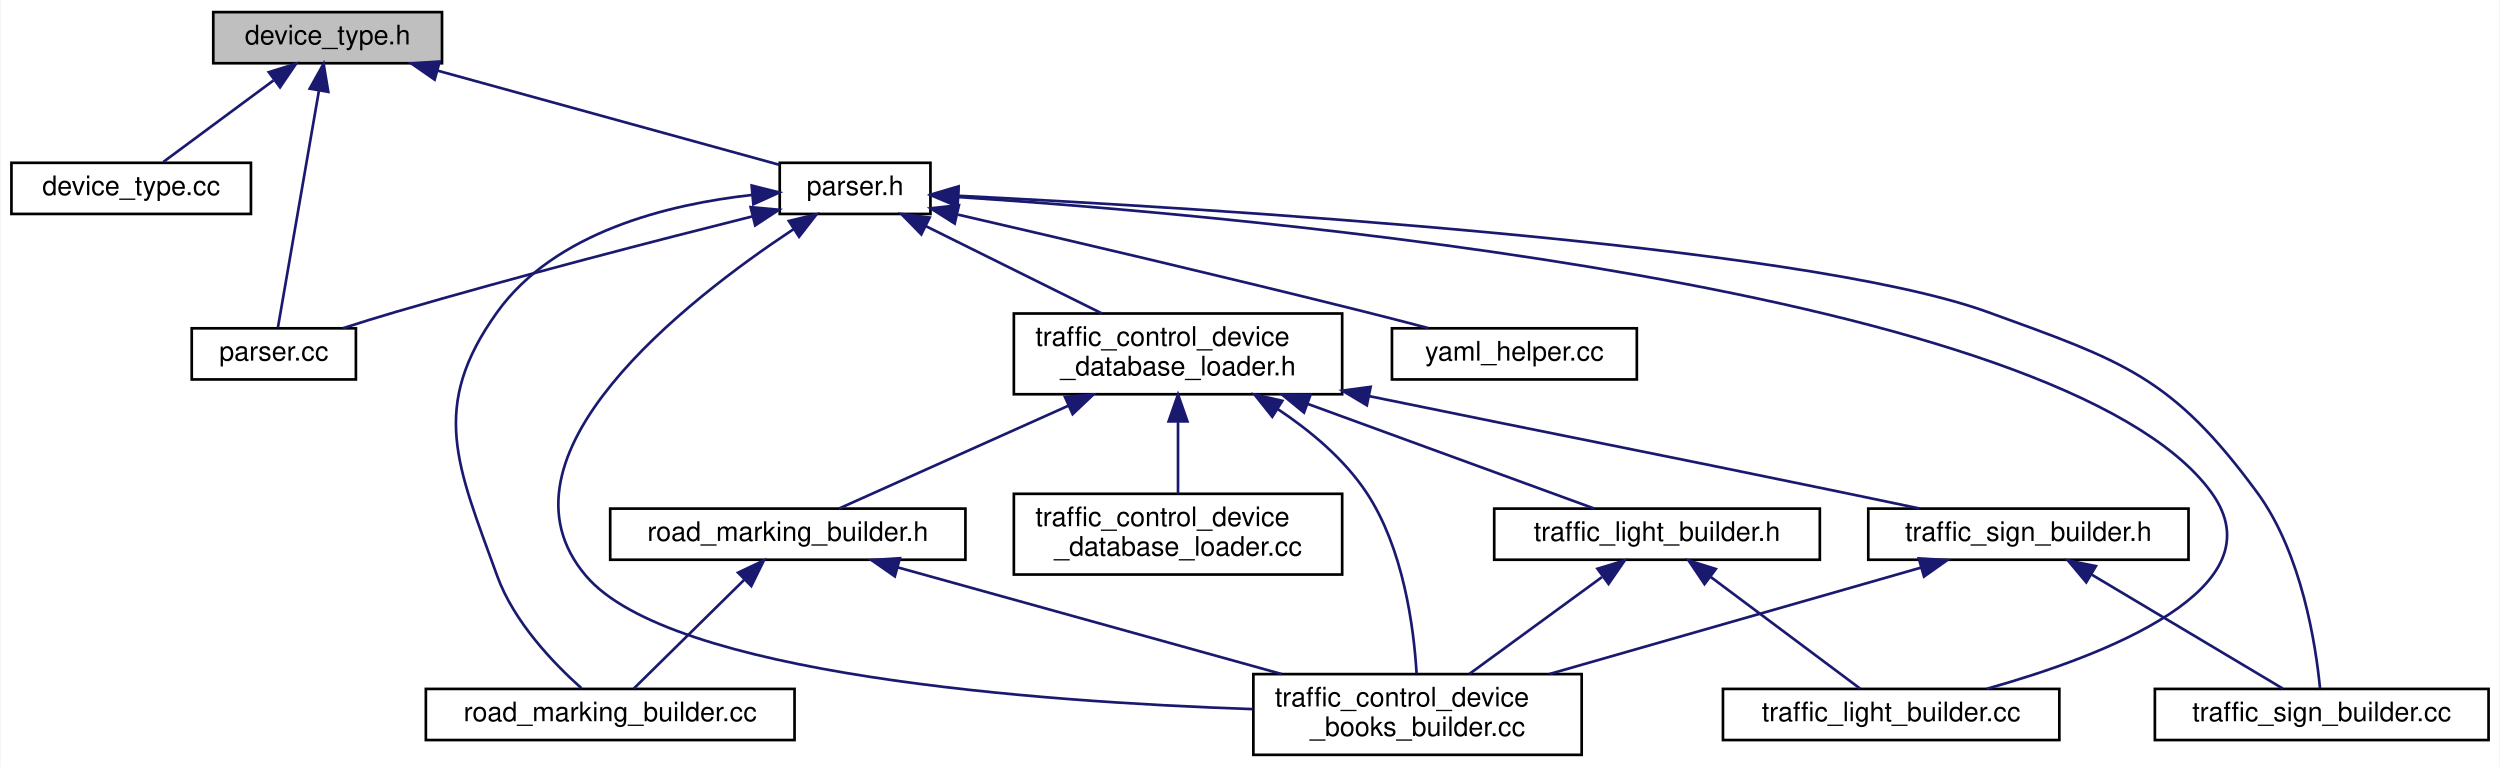
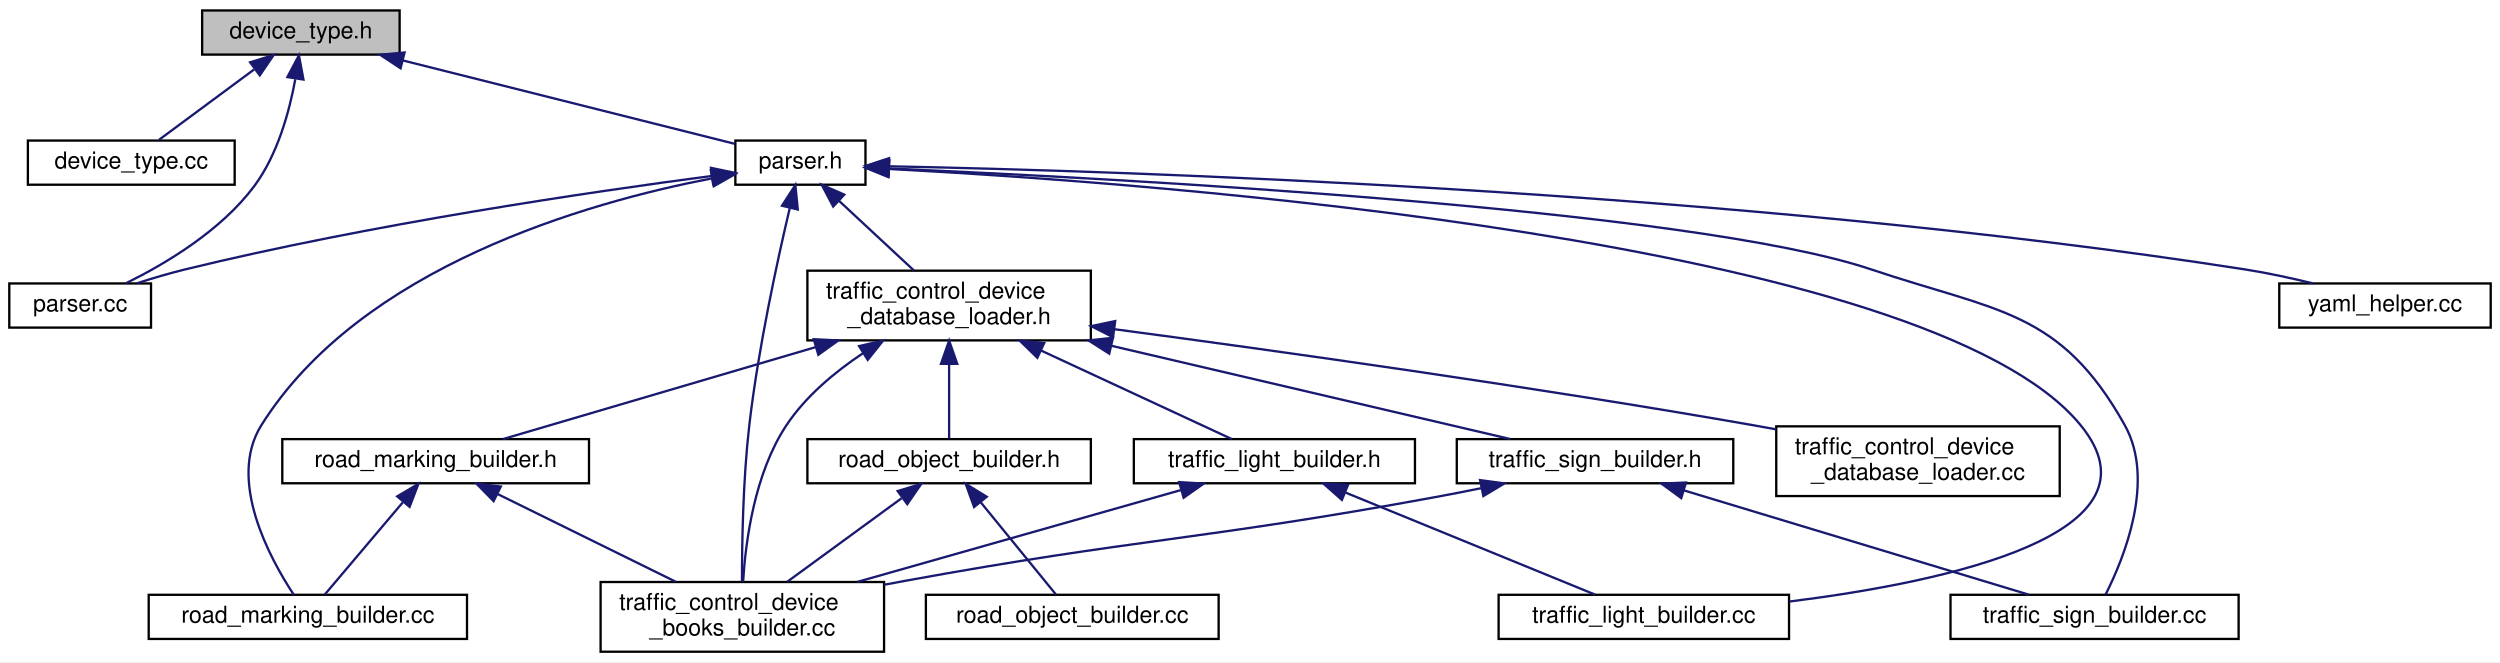
- <svg xmlns="http://www.w3.org/2000/svg" xmlns:xlink="http://www.w3.org/1999/xlink" width="929pt" height="285pt" viewBox="0.00 0.00 928.50 285.00">
+ <svg xmlns="http://www.w3.org/2000/svg" xmlns:xlink="http://www.w3.org/1999/xlink" width="1076pt" height="285pt" viewBox="0.00 0.00 1076.00 285.00">
  <g id="graph0" class="graph" transform="scale(1 1) rotate(0) translate(4 281)">
-     <polygon fill="white" stroke="transparent" points="-4,4 -4,-281 924.5,-281 924.5,4 -4,4" />
+     <polygon fill="white" stroke="transparent" points="-4,4 -4,-281 1072,-281 1072,4 -4,4" />
    <g id="node1" class="node">
      <g id="a_node1">
        <a xlink:title=" ">
-           <polygon fill="#bfbfbf" stroke="black" points="75,-257.5 75,-276.5 160,-276.5 160,-257.5 75,-257.5" />
-           <text text-anchor="middle" x="117.5" y="-264.5" font-family="Helvetica,sans-Serif" font-size="10.00">device_type.h</text>
+           <polygon fill="#bfbfbf" stroke="black" points="83,-257.5 83,-276.5 168,-276.5 168,-257.5 83,-257.5" />
+           <text text-anchor="middle" x="125.5" y="-264.5" font-family="Helvetica,sans-Serif" font-size="10.00">device_type.h</text>
        </a>
      </g>
    </g>
    <g id="node2" class="node">
      <g id="a_node2">
        <a xlink:href="device__type_8cc.html" target="_top" xlink:title=" ">
-           <polygon fill="white" stroke="black" points="0,-201.5 0,-220.5 89,-220.5 89,-201.5 0,-201.5" />
-           <text text-anchor="middle" x="44.5" y="-208.5" font-family="Helvetica,sans-Serif" font-size="10.00">device_type.cc</text>
+           <polygon fill="white" stroke="black" points="8,-201.5 8,-220.5 97,-220.5 97,-201.5 8,-201.5" />
+           <text text-anchor="middle" x="52.5" y="-208.5" font-family="Helvetica,sans-Serif" font-size="10.00">device_type.cc</text>
        </a>
      </g>
    </g>
    <g id="edge1" class="edge">
-       <path fill="none" stroke="midnightblue" d="M97.36,-251.1C84.22,-241.38 67.52,-229.03 56.44,-220.83" />
-       <polygon fill="midnightblue" stroke="midnightblue" points="95.65,-254.19 105.77,-257.32 99.81,-248.56 95.65,-254.19" />
+       <path fill="none" stroke="midnightblue" d="M105.36,-251.1C92.22,-241.38 75.52,-229.03 64.44,-220.83" />
+       <polygon fill="midnightblue" stroke="midnightblue" points="103.65,-254.19 113.77,-257.32 107.81,-248.56 103.65,-254.19" />
    </g>
    <g id="node3" class="node">
      <g id="a_node3">
        <a xlink:href="traffic__control__device_2parser_8cc.html" target="_top" xlink:title=" ">
-           <polygon fill="white" stroke="black" points="67,-140 67,-159 128,-159 128,-140 67,-140" />
-           <text text-anchor="middle" x="97.5" y="-147" font-family="Helvetica,sans-Serif" font-size="10.00">parser.cc</text>
+           <polygon fill="white" stroke="black" points="0,-140 0,-159 61,-159 61,-140 0,-140" />
+           <text text-anchor="middle" x="30.5" y="-147" font-family="Helvetica,sans-Serif" font-size="10.00">parser.cc</text>
        </a>
      </g>
    </g>
    <g id="edge2" class="edge">
-       <path fill="none" stroke="midnightblue" d="M114.24,-247.16C109.86,-221.87 102.25,-177.94 99.02,-159.28" />
-       <polygon fill="midnightblue" stroke="midnightblue" points="110.84,-248.06 116,-257.32 117.74,-246.87 110.84,-248.06" />
+       <path fill="none" stroke="midnightblue" d="M123.09,-246.88C120.56,-233.04 115.5,-214.48 105.5,-201 91.19,-181.71 67.19,-167.44 50.2,-159.08" />
+       <polygon fill="midnightblue" stroke="midnightblue" points="119.69,-247.82 124.66,-257.17 126.61,-246.76 119.69,-247.82" />
    </g>
    <g id="node4" class="node">
      <g id="a_node4">
        <a xlink:href="traffic__control__device_2parser_8h.html" target="_top" xlink:title=" ">
-           <polygon fill="white" stroke="black" points="285.5,-201.5 285.5,-220.5 341.5,-220.5 341.5,-201.5 285.5,-201.5" />
-           <text text-anchor="middle" x="313.5" y="-208.5" font-family="Helvetica,sans-Serif" font-size="10.00">parser.h</text>
+           <polygon fill="white" stroke="black" points="312.5,-201.5 312.5,-220.5 368.5,-220.5 368.5,-201.5 312.5,-201.5" />
+           <text text-anchor="middle" x="340.5" y="-208.5" font-family="Helvetica,sans-Serif" font-size="10.00">parser.h</text>
        </a>
      </g>
    </g>
    <g id="edge3" class="edge">
-       <path fill="none" stroke="midnightblue" d="M158.31,-254.76C196.38,-244.27 252.16,-228.9 285.45,-219.73" />
-       <polygon fill="midnightblue" stroke="midnightblue" points="157.27,-251.41 148.56,-257.44 159.13,-258.16 157.27,-251.41" />
+       <path fill="none" stroke="midnightblue" d="M169.43,-254.97C212.24,-244.21 276.04,-228.19 312.42,-219.05" />
+       <polygon fill="midnightblue" stroke="midnightblue" points="168.41,-251.61 159.57,-257.44 170.12,-258.4 168.41,-251.61" />
    </g>
    <g id="edge8" class="edge">
-       <path fill="none" stroke="midnightblue" d="M275.49,-200.63C240.72,-191.91 187.95,-178.29 142.5,-165 136.2,-163.16 129.44,-161.05 123.13,-159.02" />
-       <polygon fill="midnightblue" stroke="midnightblue" points="274.68,-204.03 285.23,-203.06 276.38,-197.24 274.68,-204.03" />
+       <path fill="none" stroke="midnightblue" d="M302.31,-205.27C250.49,-198.45 155.22,-184.51 75.5,-165 68.8,-163.36 61.66,-161.24 55.07,-159.12" />
+       <polygon fill="midnightblue" stroke="midnightblue" points="302.01,-208.76 312.38,-206.58 302.91,-201.82 302.01,-208.76" />
    </g>
    <g id="node5" class="node">
      <g id="a_node5">
        <a xlink:href="road__marking__builder_8cc.html" target="_top" xlink:title=" ">
-           <polygon fill="white" stroke="black" points="154,-6 154,-25 291,-25 291,-6 154,-6" />
-           <text text-anchor="middle" x="222.5" y="-13" font-family="Helvetica,sans-Serif" font-size="10.00">road_marking_builder.cc</text>
+           <polygon fill="white" stroke="black" points="60,-6 60,-25 197,-25 197,-6 60,-6" />
+           <text text-anchor="middle" x="128.5" y="-13" font-family="Helvetica,sans-Serif" font-size="10.00">road_marking_builder.cc</text>
        </a>
      </g>
    </g>
    <g id="edge4" class="edge">
-       <path fill="none" stroke="midnightblue" d="M275.24,-208.56C244.09,-205.12 201.88,-194.81 180.5,-165 155.11,-129.61 165.69,-107.96 180.5,-67 186.7,-49.84 201.56,-34.4 211.83,-25.24" />
-       <polygon fill="midnightblue" stroke="midnightblue" points="275.06,-212.06 285.34,-209.48 275.7,-205.09 275.06,-212.06" />
+       <path fill="none" stroke="midnightblue" d="M302.53,-204.26C248.51,-193.83 151.28,-166.15 108.5,-98 93.71,-74.43 112.12,-40.66 122.43,-25.04" />
+       <polygon fill="midnightblue" stroke="midnightblue" points="301.94,-207.71 312.41,-206.07 303.2,-200.83 301.94,-207.71" />
    </g>
    <g id="node6" class="node">
      <g id="a_node6">
        <a xlink:href="traffic__control__device__books__builder_8cc.html" target="_top" xlink:title=" ">
-           <polygon fill="white" stroke="black" points="461.5,-0.5 461.5,-30.5 583.5,-30.5 583.5,-0.5 461.5,-0.5" />
-           <text text-anchor="start" x="469.5" y="-18.5" font-family="Helvetica,sans-Serif" font-size="10.00">traffic_control_device</text>
-           <text text-anchor="middle" x="522.5" y="-7.5" font-family="Helvetica,sans-Serif" font-size="10.00">_books_builder.cc</text>
+           <polygon fill="white" stroke="black" points="254.5,-0.5 254.5,-30.5 376.5,-30.5 376.5,-0.5 254.5,-0.5" />
+           <text text-anchor="start" x="262.5" y="-18.5" font-family="Helvetica,sans-Serif" font-size="10.00">traffic_control_device</text>
+           <text text-anchor="middle" x="315.5" y="-7.5" font-family="Helvetica,sans-Serif" font-size="10.00">_books_builder.cc</text>
        </a>
      </g>
    </g>
    <g id="edge5" class="edge">
-       <path fill="none" stroke="midnightblue" d="M290.55,-195.79C250.59,-169.34 175.92,-111.22 213.5,-67 244.65,-30.34 380.44,-20.23 461.28,-17.49" />
-       <polygon fill="midnightblue" stroke="midnightblue" points="288.89,-198.89 299.19,-201.37 292.69,-193.01 288.89,-198.89" />
+       <path fill="none" stroke="midnightblue" d="M335.9,-191.36C330.67,-169.24 322.35,-131.19 318.5,-98 315.78,-74.51 315.33,-46.99 315.35,-30.69" />
+       <polygon fill="midnightblue" stroke="midnightblue" points="332.57,-192.46 338.32,-201.36 339.37,-190.82 332.57,-192.46" />
    </g>
    <g id="node7" class="node">
      <g id="a_node7">
        <a xlink:href="traffic__light__builder_8cc.html" target="_top" xlink:title=" ">
-           <polygon fill="white" stroke="black" points="636,-6 636,-25 761,-25 761,-6 636,-6" />
-           <text text-anchor="middle" x="698.5" y="-13" font-family="Helvetica,sans-Serif" font-size="10.00">traffic_light_builder.cc</text>
+           <polygon fill="white" stroke="black" points="641,-6 641,-25 766,-25 766,-6 641,-6" />
+           <text text-anchor="middle" x="703.5" y="-13" font-family="Helvetica,sans-Serif" font-size="10.00">traffic_light_builder.cc</text>
        </a>
      </g>
    </g>
    <g id="edge6" class="edge">
-       <path fill="none" stroke="midnightblue" d="M351.85,-207.78C459.87,-200.63 762.37,-174.02 817.5,-98 843.3,-62.42 777.8,-37.32 734.05,-25.05" />
-       <polygon fill="midnightblue" stroke="midnightblue" points="351.48,-204.3 341.73,-208.43 351.93,-211.28 351.48,-204.3" />
+       <path fill="none" stroke="midnightblue" d="M378.51,-208.28C492.25,-202.27 826.14,-177.99 891.5,-98 929.71,-51.24 834.59,-30.66 766.15,-22.1" />
+       <polygon fill="midnightblue" stroke="midnightblue" points="378.32,-204.79 368.51,-208.79 378.68,-211.78 378.32,-204.79" />
    </g>
    <g id="node8" class="node">
      <g id="a_node8">
        <a xlink:href="traffic__sign__builder_8cc.html" target="_top" xlink:title=" ">
-           <polygon fill="white" stroke="black" points="796.5,-6 796.5,-25 920.5,-25 920.5,-6 796.5,-6" />
-           <text text-anchor="middle" x="858.5" y="-13" font-family="Helvetica,sans-Serif" font-size="10.00">traffic_sign_builder.cc</text>
+           <polygon fill="white" stroke="black" points="835.5,-6 835.5,-25 959.5,-25 959.5,-6 835.5,-6" />
+           <text text-anchor="middle" x="897.5" y="-13" font-family="Helvetica,sans-Serif" font-size="10.00">traffic_sign_builder.cc</text>
        </a>
      </g>
    </g>
    <g id="edge7" class="edge">
-       <path fill="none" stroke="midnightblue" d="M351.83,-208.25C441.88,-203.77 664.55,-190.41 734.5,-165 784.78,-146.74 802.83,-141.12 834.5,-98 851.18,-75.29 856.33,-41.1 857.87,-25.2" />
-       <polygon fill="midnightblue" stroke="midnightblue" points="351.6,-204.76 341.78,-208.74 351.94,-211.75 351.6,-204.76" />
+       <path fill="none" stroke="midnightblue" d="M378.71,-208.48C474.6,-204.33 723.35,-191.27 801.5,-165 855.4,-146.88 882.75,-147.63 910.5,-98 923.79,-74.24 910.19,-40.85 902.3,-25.22" />
+       <polygon fill="midnightblue" stroke="midnightblue" points="378.43,-204.99 368.59,-208.91 378.72,-211.99 378.43,-204.99" />
    </g>
    <g id="node9" class="node">
      <g id="a_node9">
        <a xlink:href="traffic__control__device__database__loader_8h.html" target="_top" xlink:title=" ">
-           <polygon fill="white" stroke="black" points="372.5,-134.5 372.5,-164.5 494.5,-164.5 494.5,-134.5 372.5,-134.5" />
-           <text text-anchor="start" x="380.5" y="-152.5" font-family="Helvetica,sans-Serif" font-size="10.00">traffic_control_device</text>
-           <text text-anchor="middle" x="433.5" y="-141.5" font-family="Helvetica,sans-Serif" font-size="10.00">_database_loader.h</text>
+           <polygon fill="white" stroke="black" points="343.5,-134.5 343.5,-164.5 465.5,-164.5 465.5,-134.5 343.5,-134.5" />
+           <text text-anchor="start" x="351.5" y="-152.5" font-family="Helvetica,sans-Serif" font-size="10.00">traffic_control_device</text>
+           <text text-anchor="middle" x="404.5" y="-141.5" font-family="Helvetica,sans-Serif" font-size="10.00">_database_loader.h</text>
        </a>
      </g>
    </g>
    <g id="edge9" class="edge">
-       <path fill="none" stroke="midnightblue" d="M339.84,-196.94C359.19,-187.35 385.43,-174.33 405.22,-164.52" />
-       <polygon fill="midnightblue" stroke="midnightblue" points="338.1,-193.9 330.69,-201.48 341.21,-200.17 338.1,-193.9" />
-     </g>
-     <g id="node14" class="node">
-       <g id="a_node14">
+       <path fill="none" stroke="midnightblue" d="M357.02,-194.65C367.02,-185.35 379.68,-173.57 389.42,-164.52" />
+       <polygon fill="midnightblue" stroke="midnightblue" points="354.61,-192.1 349.67,-201.48 359.38,-197.23 354.61,-192.1" />
+     </g>
+     <g id="node16" class="node">
+       <g id="a_node16">
        <a xlink:href="yaml__helper_8cc.html" target="_top" xlink:title=" ">
-           <polygon fill="white" stroke="black" points="513,-140 513,-159 604,-159 604,-140 513,-140" />
-           <text text-anchor="middle" x="558.5" y="-147" font-family="Helvetica,sans-Serif" font-size="10.00">yaml_helper.cc</text>
-         </a>
-       </g>
-     </g>
-     <g id="edge21" class="edge">
-       <path fill="none" stroke="midnightblue" d="M351.78,-201.23C390.2,-192.36 451.05,-178.12 503.5,-165 510.97,-163.13 519,-161.05 526.54,-159.07" />
-       <polygon fill="midnightblue" stroke="midnightblue" points="350.52,-197.93 341.56,-203.59 352.09,-204.75 350.52,-197.93" />
-     </g>
-     <g id="edge13" class="edge">
-       <path fill="none" stroke="midnightblue" d="M470.63,-128.94C482.75,-120.86 495.21,-110.45 503.5,-98 517.27,-77.32 521.12,-47.9 522.16,-30.65" />
-       <polygon fill="midnightblue" stroke="midnightblue" points="468.53,-126.12 461.93,-134.4 472.26,-132.05 468.53,-126.12" />
+           <polygon fill="white" stroke="black" points="977,-140 977,-159 1068,-159 1068,-140 977,-140" />
+           <text text-anchor="middle" x="1022.5" y="-147" font-family="Helvetica,sans-Serif" font-size="10.00">yaml_helper.cc</text>
+         </a>
+       </g>
+     </g>
+     <g id="edge24" class="edge">
+       <path fill="none" stroke="midnightblue" d="M378.87,-209.42C476.73,-207.47 743.39,-199.16 962.5,-165 972.03,-163.51 982.27,-161.28 991.55,-159.01" />
+       <polygon fill="midnightblue" stroke="midnightblue" points="378.52,-205.93 368.58,-209.61 378.65,-212.92 378.52,-205.93" />
+     </g>
+     <g id="edge16" class="edge">
+       <path fill="none" stroke="midnightblue" d="M367.37,-128.94C355.25,-120.86 342.79,-110.45 334.5,-98 320.73,-77.32 316.88,-47.9 315.84,-30.65" />
+       <polygon fill="midnightblue" stroke="midnightblue" points="365.74,-132.05 376.07,-134.4 369.47,-126.12 365.74,-132.05" />
    </g>
    <g id="node10" class="node">
      <g id="a_node10">
        <a xlink:href="road__marking__builder_8h.html" target="_top" xlink:title=" ">
-           <polygon fill="white" stroke="black" points="222.5,-73 222.5,-92 354.5,-92 354.5,-73 222.5,-73" />
-           <text text-anchor="middle" x="288.5" y="-80" font-family="Helvetica,sans-Serif" font-size="10.00">road_marking_builder.h</text>
+           <polygon fill="white" stroke="black" points="117.5,-73 117.5,-92 249.5,-92 249.5,-73 117.5,-73" />
+           <text text-anchor="middle" x="183.5" y="-80" font-family="Helvetica,sans-Serif" font-size="10.00">road_marking_builder.h</text>
        </a>
      </g>
    </g>
    <g id="edge10" class="edge">
-       <path fill="none" stroke="midnightblue" d="M392.89,-130.3C364.93,-117.76 329.06,-101.68 307.48,-92.01" />
-       <polygon fill="midnightblue" stroke="midnightblue" points="391.48,-133.5 402.04,-134.4 394.34,-127.11 391.48,-133.5" />
+       <path fill="none" stroke="midnightblue" d="M347.01,-131.59C303.85,-118.9 246.55,-102.04 212.5,-92.03" />
+       <polygon fill="midnightblue" stroke="midnightblue" points="346.24,-135.01 356.82,-134.48 348.21,-128.3 346.24,-135.01" />
    </g>
    <g id="node11" class="node">
      <g id="a_node11">
+         <a xlink:href="road__object__builder_8h.html" target="_top" xlink:title=" ">
+           <polygon fill="white" stroke="black" points="343.5,-73 343.5,-92 465.5,-92 465.5,-73 343.5,-73" />
+           <text text-anchor="middle" x="404.5" y="-80" font-family="Helvetica,sans-Serif" font-size="10.00">road_object_builder.h</text>
+         </a>
+       </g>
+     </g>
+     <g id="edge13" class="edge">
+       <path fill="none" stroke="midnightblue" d="M404.5,-124.25C404.5,-113.02 404.5,-100.38 404.5,-92.19" />
+       <polygon fill="midnightblue" stroke="midnightblue" points="401,-124.4 404.5,-134.4 408,-124.4 401,-124.4" />
+     </g>
+     <g id="node13" class="node">
+       <g id="a_node13">
        <a xlink:href="traffic__light__builder_8h.html" target="_top" xlink:title=" ">
-           <polygon fill="white" stroke="black" points="551,-73 551,-92 672,-92 672,-73 551,-73" />
-           <text text-anchor="middle" x="611.5" y="-80" font-family="Helvetica,sans-Serif" font-size="10.00">traffic_light_builder.h</text>
-         </a>
-       </g>
-     </g>
-     <g id="edge14" class="edge">
-       <path fill="none" stroke="midnightblue" d="M481.57,-130.95C516.14,-118.32 561.25,-101.85 588.2,-92.01" />
-       <polygon fill="midnightblue" stroke="midnightblue" points="480.32,-127.68 472.12,-134.4 482.72,-134.25 480.32,-127.68" />
+           <polygon fill="white" stroke="black" points="484,-73 484,-92 605,-92 605,-73 484,-73" />
+           <text text-anchor="middle" x="544.5" y="-80" font-family="Helvetica,sans-Serif" font-size="10.00">traffic_light_builder.h</text>
+         </a>
+       </g>
+     </g>
+     <g id="edge17" class="edge">
+       <path fill="none" stroke="midnightblue" d="M444.06,-130.13C471.01,-117.62 505.43,-101.64 526.18,-92.01" />
+       <polygon fill="midnightblue" stroke="midnightblue" points="442.47,-127.01 434.88,-134.4 445.42,-133.36 442.47,-127.01" />
+     </g>
+     <g id="node14" class="node">
+       <g id="a_node14">
+         <a xlink:href="traffic__sign__builder_8h.html" target="_top" xlink:title=" ">
+           <polygon fill="white" stroke="black" points="623,-73 623,-92 742,-92 742,-73 623,-73" />
+           <text text-anchor="middle" x="682.5" y="-80" font-family="Helvetica,sans-Serif" font-size="10.00">traffic_sign_builder.h</text>
+         </a>
+       </g>
+     </g>
+     <g id="edge20" class="edge">
+       <path fill="none" stroke="midnightblue" d="M474.43,-132.15C528.98,-119.39 602.56,-102.19 646.02,-92.03" />
+       <polygon fill="midnightblue" stroke="midnightblue" points="473.42,-128.79 464.48,-134.48 475.01,-135.61 473.42,-128.79" />
+     </g>
+     <g id="node15" class="node">
+       <g id="a_node15">
+         <a xlink:href="traffic__control__device__database__loader_8cc.html" target="_top" xlink:title=" ">
+           <polygon fill="white" stroke="black" points="760.5,-67.5 760.5,-97.5 882.5,-97.5 882.5,-67.5 760.5,-67.5" />
+           <text text-anchor="start" x="768.5" y="-85.5" font-family="Helvetica,sans-Serif" font-size="10.00">traffic_control_device</text>
+           <text text-anchor="middle" x="821.5" y="-74.5" font-family="Helvetica,sans-Serif" font-size="10.00">_database_loader.cc</text>
+         </a>
+       </g>
+     </g>
+     <g id="edge23" class="edge">
+       <path fill="none" stroke="midnightblue" d="M475.65,-139.31C545.73,-129.98 655.75,-114.58 750.5,-98 753.72,-97.44 757.02,-96.84 760.35,-96.22" />
+       <polygon fill="midnightblue" stroke="midnightblue" points="475.06,-135.86 465.61,-140.64 475.98,-142.8 475.06,-135.86" />
+     </g>
+     <g id="edge11" class="edge">
+       <path fill="none" stroke="midnightblue" d="M169.34,-64.77C158.62,-52.1 144.32,-35.2 135.8,-25.13" />
+       <polygon fill="midnightblue" stroke="midnightblue" points="166.95,-67.36 176.08,-72.73 172.29,-62.84 166.95,-67.36" />
+     </g>
+     <g id="edge12" class="edge">
+       <path fill="none" stroke="midnightblue" d="M210.22,-68.34C232.44,-57.4 264,-41.86 286.76,-30.65" />
+       <polygon fill="midnightblue" stroke="midnightblue" points="208.45,-65.31 201.03,-72.87 211.55,-71.59 208.45,-65.31" />
+     </g>
+     <g id="edge15" class="edge">
+       <path fill="none" stroke="midnightblue" d="M384.02,-66.54C369.21,-55.73 349.32,-41.2 334.79,-30.59" />
+       <polygon fill="midnightblue" stroke="midnightblue" points="382.36,-69.66 392.5,-72.73 386.49,-64.01 382.36,-69.66" />
    </g>
    <g id="node12" class="node">
      <g id="a_node12">
-         <a xlink:href="traffic__sign__builder_8h.html" target="_top" xlink:title=" ">
-           <polygon fill="white" stroke="black" points="690,-73 690,-92 809,-92 809,-73 690,-73" />
-           <text text-anchor="middle" x="749.5" y="-80" font-family="Helvetica,sans-Serif" font-size="10.00">traffic_sign_builder.h</text>
-         </a>
-       </g>
-     </g>
-     <g id="edge17" class="edge">
-       <path fill="none" stroke="midnightblue" d="M504.54,-133.79C583.77,-117.56 604.96,-113.62 680.5,-98 689.73,-96.09 699.65,-94.02 709.01,-92.05" />
-       <polygon fill="midnightblue" stroke="midnightblue" points="503.67,-130.4 494.58,-135.83 505.08,-137.25 503.67,-130.4" />
-     </g>
-     <g id="node13" class="node">
-       <g id="a_node13">
-         <a xlink:href="traffic__control__device__database__loader_8cc.html" target="_top" xlink:title=" ">
-           <polygon fill="white" stroke="black" points="372.5,-67.5 372.5,-97.5 494.5,-97.5 494.5,-67.5 372.5,-67.5" />
-           <text text-anchor="start" x="380.5" y="-85.5" font-family="Helvetica,sans-Serif" font-size="10.00">traffic_control_device</text>
-           <text text-anchor="middle" x="433.5" y="-74.5" font-family="Helvetica,sans-Serif" font-size="10.00">_database_loader.cc</text>
-         </a>
-       </g>
-     </g>
-     <g id="edge20" class="edge">
-       <path fill="none" stroke="midnightblue" d="M433.5,-124.11C433.5,-115.15 433.5,-105.32 433.5,-97.58" />
-       <polygon fill="midnightblue" stroke="midnightblue" points="430,-124.4 433.5,-134.4 437,-124.4 430,-124.4" />
-     </g>
-     <g id="edge11" class="edge">
-       <path fill="none" stroke="midnightblue" d="M272.25,-65.5C259.31,-52.75 241.69,-35.39 231.26,-25.13" />
-       <polygon fill="midnightblue" stroke="midnightblue" points="270.02,-68.21 279.6,-72.73 274.93,-63.22 270.02,-68.21" />
-     </g>
-     <g id="edge12" class="edge">
-       <path fill="none" stroke="midnightblue" d="M329.44,-70.13C369.11,-59.11 429.37,-42.37 472,-30.53" />
-       <polygon fill="midnightblue" stroke="midnightblue" points="328.27,-66.82 319.57,-72.87 330.15,-73.56 328.27,-66.82" />
-     </g>
-     <g id="edge15" class="edge">
-       <path fill="none" stroke="midnightblue" d="M591.02,-66.54C576.21,-55.73 556.32,-41.2 541.79,-30.59" />
-       <polygon fill="midnightblue" stroke="midnightblue" points="589.36,-69.66 599.5,-72.73 593.49,-64.01 589.36,-69.66" />
-     </g>
-     <g id="edge16" class="edge">
-       <path fill="none" stroke="midnightblue" d="M631.49,-66.57C648.66,-53.74 672.82,-35.69 686.95,-25.13" />
-       <polygon fill="midnightblue" stroke="midnightblue" points="629.15,-63.94 623.23,-72.73 633.34,-69.55 629.15,-63.94" />
+         <a xlink:href="road__object__builder_8cc.html" target="_top" xlink:title=" ">
+           <polygon fill="white" stroke="black" points="394.5,-6 394.5,-25 520.5,-25 520.5,-6 394.5,-6" />
+           <text text-anchor="middle" x="457.5" y="-13" font-family="Helvetica,sans-Serif" font-size="10.00">road_object_builder.cc</text>
+         </a>
+       </g>
+     </g>
+     <g id="edge14" class="edge">
+       <path fill="none" stroke="midnightblue" d="M418.14,-64.77C428.47,-52.1 442.25,-35.2 450.47,-25.13" />
+       <polygon fill="midnightblue" stroke="midnightblue" points="415.25,-62.77 411.65,-72.73 420.68,-67.2 415.25,-62.77" />
    </g>
    <g id="edge18" class="edge">
-       <path fill="none" stroke="midnightblue" d="M709.54,-70.06C671.05,-59.04 612.76,-42.34 571.49,-30.53" />
-       <polygon fill="midnightblue" stroke="midnightblue" points="708.78,-73.48 719.36,-72.87 710.71,-66.75 708.78,-73.48" />
+       <path fill="none" stroke="midnightblue" d="M504.19,-70.06C465.36,-59.04 406.55,-42.34 364.92,-30.53" />
+       <polygon fill="midnightblue" stroke="midnightblue" points="503.51,-73.5 514.09,-72.87 505.43,-66.77 503.51,-73.5" />
    </g>
    <g id="edge19" class="edge">
-       <path fill="none" stroke="midnightblue" d="M773.07,-67.44C794.66,-54.57 825.92,-35.93 844.03,-25.13" />
-       <polygon fill="midnightblue" stroke="midnightblue" points="771,-64.61 764.2,-72.73 774.58,-70.62 771,-64.61" />
+       <path fill="none" stroke="midnightblue" d="M575.23,-68.94C606.81,-56.03 655.12,-36.28 682.55,-25.06" />
+       <polygon fill="midnightblue" stroke="midnightblue" points="573.55,-65.84 565.61,-72.87 576.19,-72.32 573.55,-65.84" />
+     </g>
+     <g id="edge21" class="edge">
+       <path fill="none" stroke="midnightblue" d="M633.72,-70.93C626.94,-69.55 620.05,-68.2 613.5,-67 512.6,-48.45 486.42,-49.41 385.5,-31 382.57,-30.47 379.57,-29.9 376.55,-29.32" />
+       <polygon fill="midnightblue" stroke="midnightblue" points="633.02,-74.36 643.52,-72.95 634.44,-67.5 633.02,-74.36" />
+     </g>
+     <g id="edge22" class="edge">
+       <path fill="none" stroke="midnightblue" d="M720.77,-69.93C763.34,-57.06 831.11,-36.57 869.17,-25.06" />
+       <polygon fill="midnightblue" stroke="midnightblue" points="719.61,-66.62 711.05,-72.87 721.64,-73.32 719.61,-66.62" />
    </g>
  </g>
</svg>
